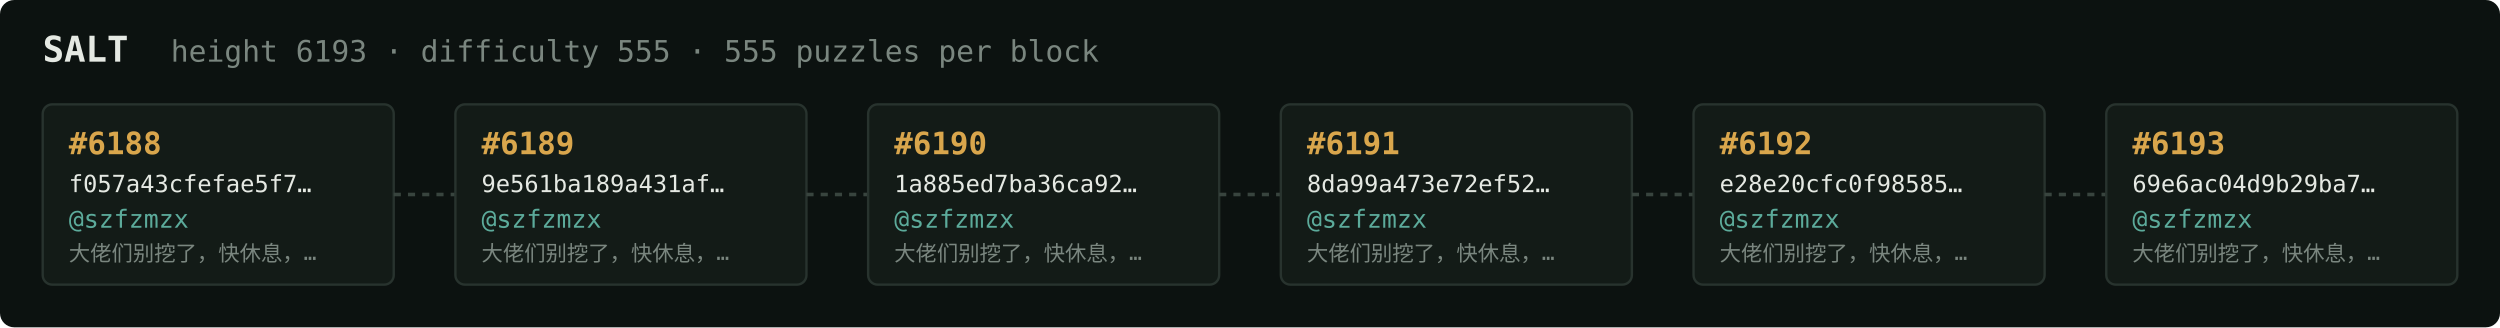
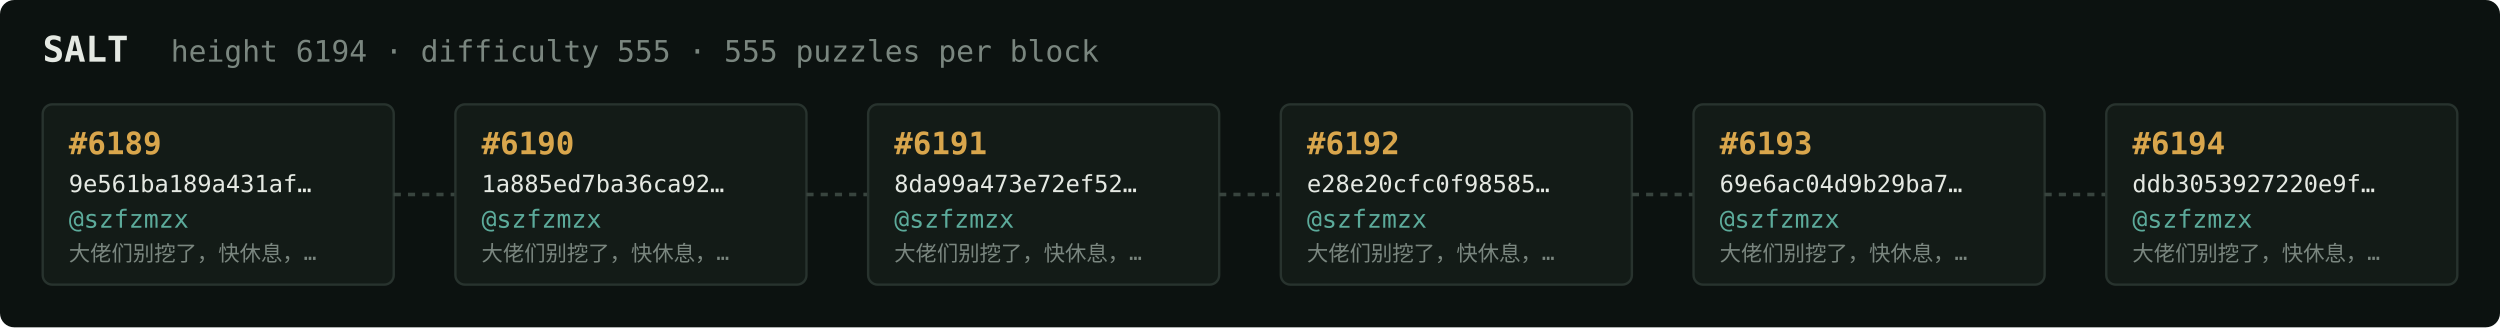
<svg xmlns="http://www.w3.org/2000/svg" width="1054" height="138" viewBox="0 0 1054 138" font-family="ui-monospace,SFMono-Regular,Menlo,monospace">
  <rect fill="#0c1210" width="1054" height="138" rx="6" />
  <text x="18" y="26" fill="#e5e9e3" font-size="15" font-weight="700">SALT</text>
-   <text x="72" y="26" fill="#7a867f" font-size="12.5">height 6193 · difficulty 555 · 555 puzzles per block</text>
+   <text x="72" y="26" fill="#7a867f" font-size="12.5">height 6194 · difficulty 555 · 555 puzzles per block</text>
  <rect x="18" y="44" width="148" height="76" rx="4" fill="#131b17" stroke="#28332e" stroke-width="1" />
-   <text x="29" y="65" fill="#d9a64c" font-size="13" font-weight="700">#6188</text>
-   <text x="29" y="81" fill="#e5e9e3" font-size="10">f057a43cfefae5f7…</text>
+   <text x="29" y="65" fill="#d9a64c" font-size="13" font-weight="700">#6189</text>
+   <text x="29" y="81" fill="#e5e9e3" font-size="10">9e561ba189a431af…</text>
  <text x="29" y="96" fill="#5cab9b" font-size="10.5">@szfzmzx</text>
  <text x="29" y="110" fill="#7a867f" font-size="9">大佬们别挖了，快休息，…</text>
  <line x1="166" y1="82.0" x2="192" y2="82.0" stroke="#38443e" stroke-width="1.5" stroke-dasharray="3 3" />
  <rect x="192" y="44" width="148" height="76" rx="4" fill="#131b17" stroke="#28332e" stroke-width="1" />
-   <text x="203" y="65" fill="#d9a64c" font-size="13" font-weight="700">#6189</text>
-   <text x="203" y="81" fill="#e5e9e3" font-size="10">9e561ba189a431af…</text>
+   <text x="203" y="65" fill="#d9a64c" font-size="13" font-weight="700">#6190</text>
+   <text x="203" y="81" fill="#e5e9e3" font-size="10">1a885ed7ba36ca92…</text>
  <text x="203" y="96" fill="#5cab9b" font-size="10.5">@szfzmzx</text>
  <text x="203" y="110" fill="#7a867f" font-size="9">大佬们别挖了，快休息，…</text>
  <line x1="340" y1="82.0" x2="366" y2="82.0" stroke="#38443e" stroke-width="1.5" stroke-dasharray="3 3" />
  <rect x="366" y="44" width="148" height="76" rx="4" fill="#131b17" stroke="#28332e" stroke-width="1" />
-   <text x="377" y="65" fill="#d9a64c" font-size="13" font-weight="700">#6190</text>
-   <text x="377" y="81" fill="#e5e9e3" font-size="10">1a885ed7ba36ca92…</text>
+   <text x="377" y="65" fill="#d9a64c" font-size="13" font-weight="700">#6191</text>
+   <text x="377" y="81" fill="#e5e9e3" font-size="10">8da99a473e72ef52…</text>
  <text x="377" y="96" fill="#5cab9b" font-size="10.5">@szfzmzx</text>
  <text x="377" y="110" fill="#7a867f" font-size="9">大佬们别挖了，快休息，…</text>
  <line x1="514" y1="82.0" x2="540" y2="82.0" stroke="#38443e" stroke-width="1.5" stroke-dasharray="3 3" />
  <rect x="540" y="44" width="148" height="76" rx="4" fill="#131b17" stroke="#28332e" stroke-width="1" />
-   <text x="551" y="65" fill="#d9a64c" font-size="13" font-weight="700">#6191</text>
-   <text x="551" y="81" fill="#e5e9e3" font-size="10">8da99a473e72ef52…</text>
+   <text x="551" y="65" fill="#d9a64c" font-size="13" font-weight="700">#6192</text>
+   <text x="551" y="81" fill="#e5e9e3" font-size="10">e28e20cfc0f98585…</text>
  <text x="551" y="96" fill="#5cab9b" font-size="10.5">@szfzmzx</text>
  <text x="551" y="110" fill="#7a867f" font-size="9">大佬们别挖了，快休息，…</text>
  <line x1="688" y1="82.0" x2="714" y2="82.0" stroke="#38443e" stroke-width="1.5" stroke-dasharray="3 3" />
  <rect x="714" y="44" width="148" height="76" rx="4" fill="#131b17" stroke="#28332e" stroke-width="1" />
-   <text x="725" y="65" fill="#d9a64c" font-size="13" font-weight="700">#6192</text>
-   <text x="725" y="81" fill="#e5e9e3" font-size="10">e28e20cfc0f98585…</text>
+   <text x="725" y="65" fill="#d9a64c" font-size="13" font-weight="700">#6193</text>
+   <text x="725" y="81" fill="#e5e9e3" font-size="10">69e6ac04d9b29ba7…</text>
  <text x="725" y="96" fill="#5cab9b" font-size="10.5">@szfzmzx</text>
  <text x="725" y="110" fill="#7a867f" font-size="9">大佬们别挖了，快休息，…</text>
  <line x1="862" y1="82.0" x2="888" y2="82.0" stroke="#38443e" stroke-width="1.5" stroke-dasharray="3 3" />
  <rect x="888" y="44" width="148" height="76" rx="4" fill="#131b17" stroke="#28332e" stroke-width="1" />
-   <text x="899" y="65" fill="#d9a64c" font-size="13" font-weight="700">#6193</text>
-   <text x="899" y="81" fill="#e5e9e3" font-size="10">69e6ac04d9b29ba7…</text>
+   <text x="899" y="65" fill="#d9a64c" font-size="13" font-weight="700">#6194</text>
+   <text x="899" y="81" fill="#e5e9e3" font-size="10">ddb3053927220e9f…</text>
  <text x="899" y="96" fill="#5cab9b" font-size="10.5">@szfzmzx</text>
  <text x="899" y="110" fill="#7a867f" font-size="9">大佬们别挖了，快休息，…</text>
</svg>
